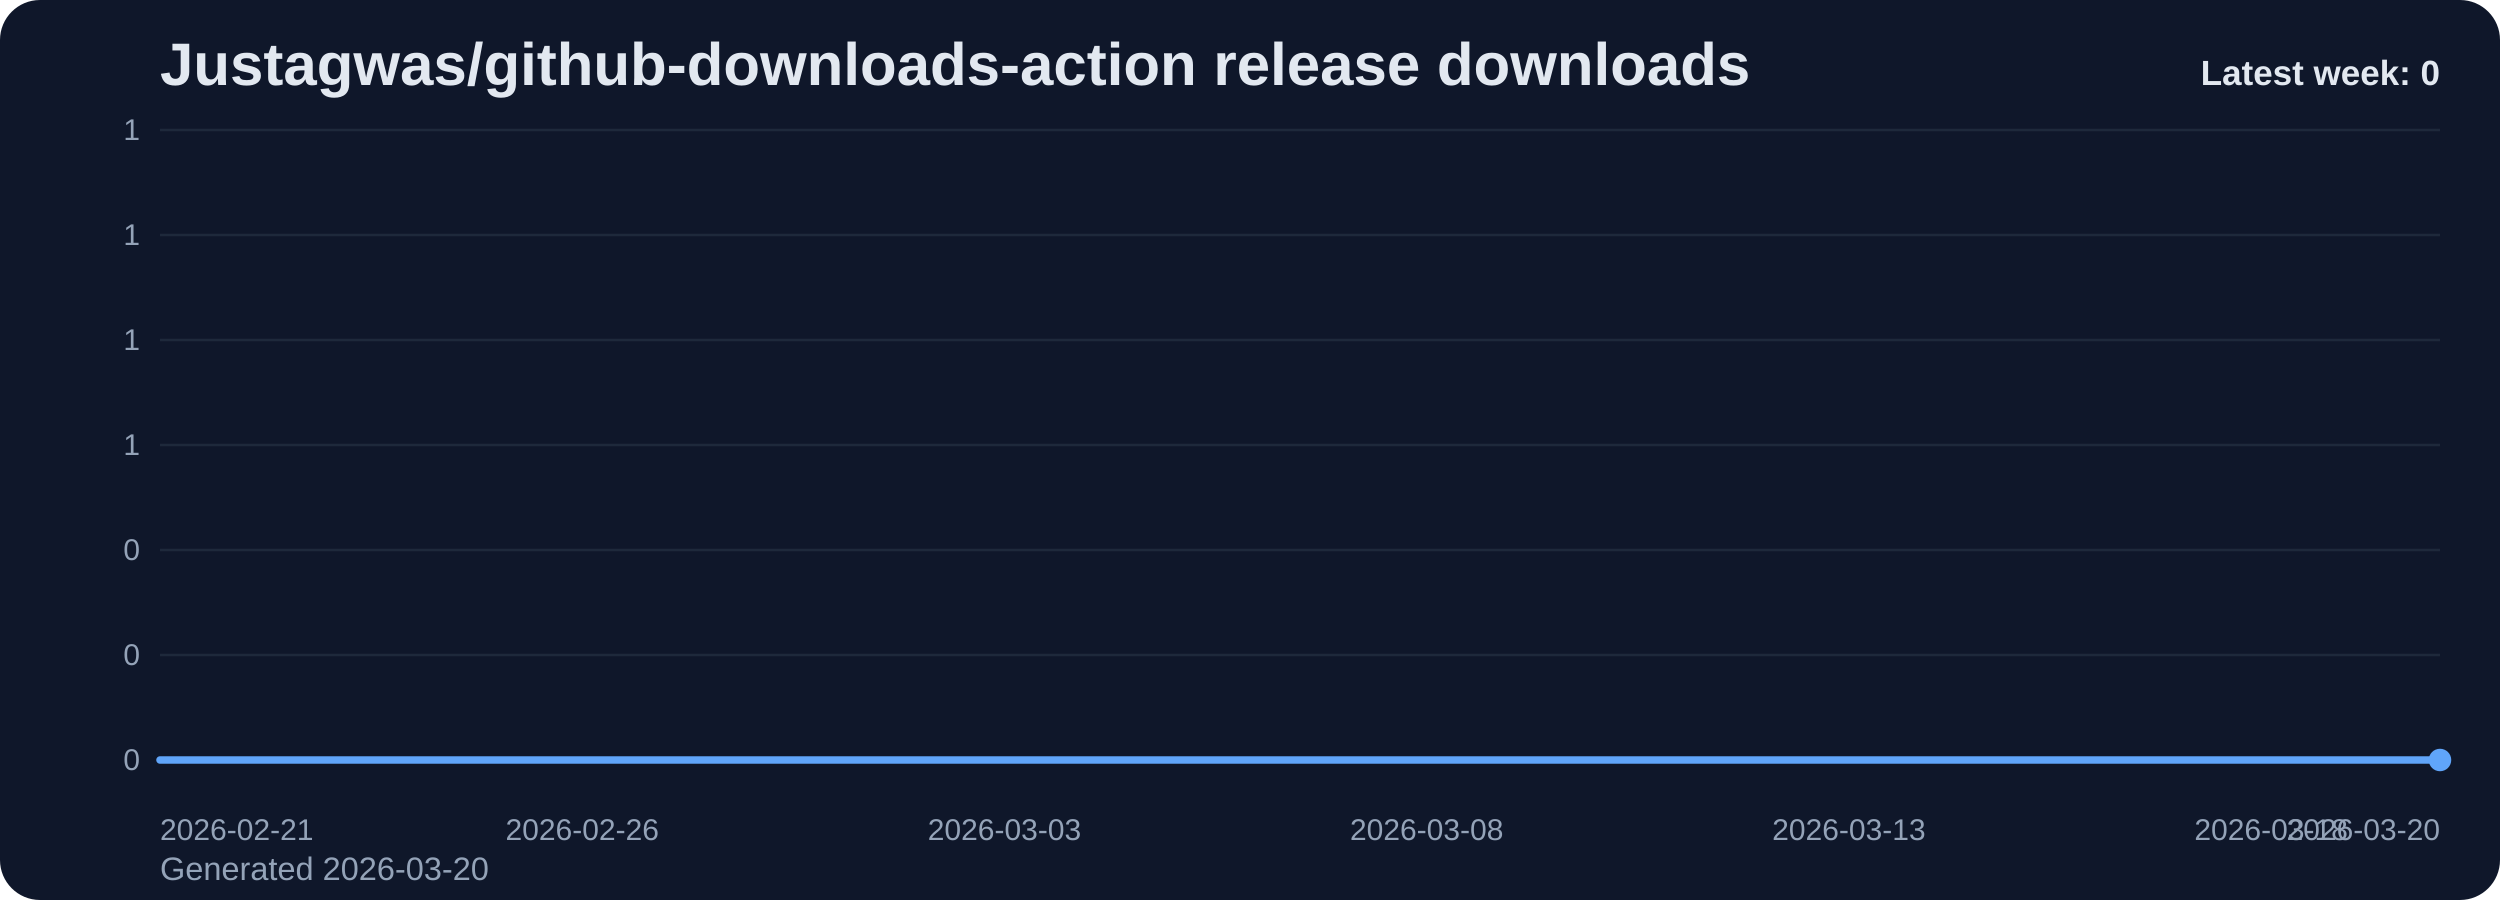
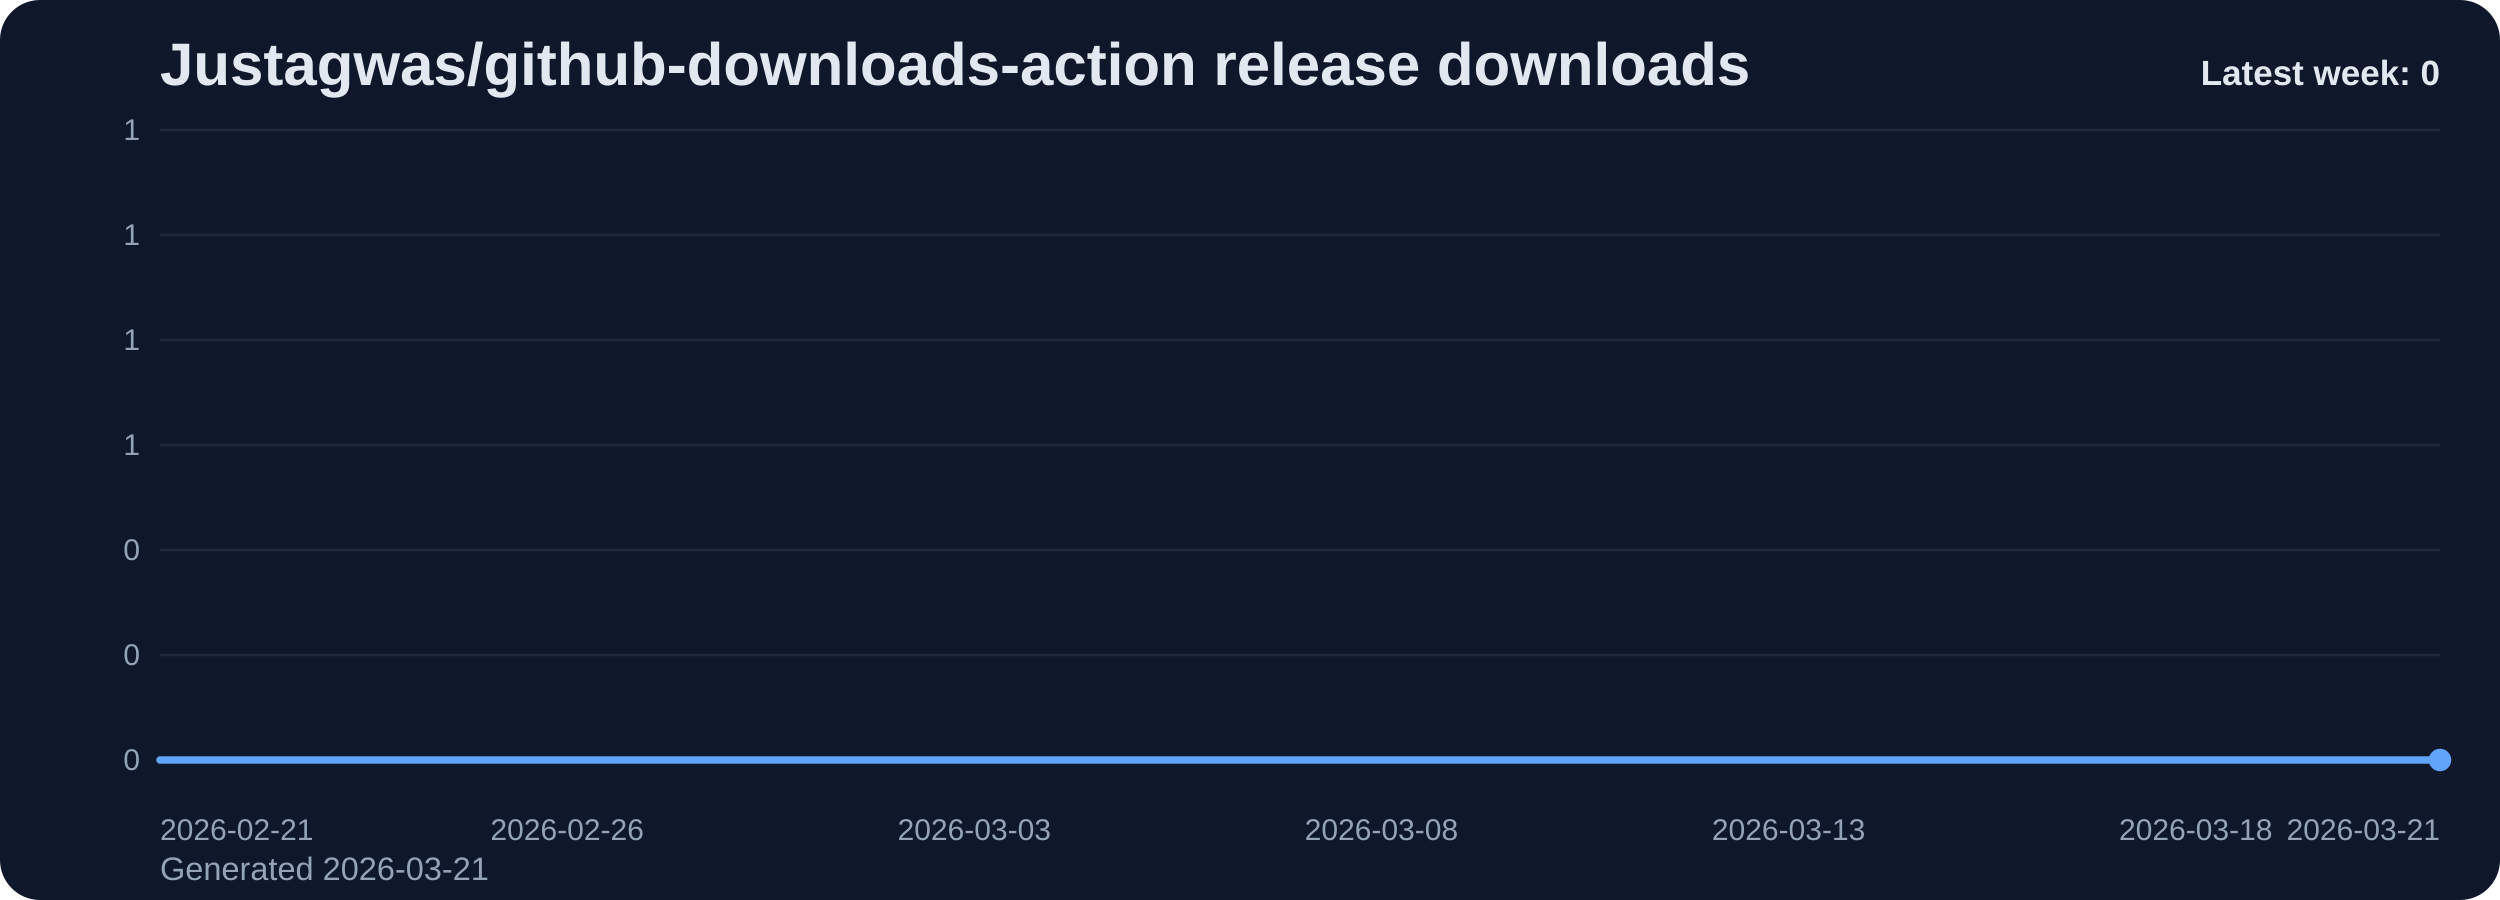
<svg xmlns="http://www.w3.org/2000/svg" viewBox="0 0 1000 360" role="img" aria-label="Justagwas/github-downloads-action release downloads chart">
  <defs>
    <linearGradient id="fill-weekly-slate" x1="0" y1="0" x2="0" y2="1">
      <stop offset="0%" stop-color="#60a5fa" stop-opacity="0.32" />
      <stop offset="100%" stop-color="#60a5fa" stop-opacity="0.05" />
    </linearGradient>
    <style>
      .bg { fill: #0f172a; }
      .title { font: 700 24px Arial, sans-serif; fill: #e2e8f0; }
      .sub { font: 400 13px Arial, sans-serif; fill: #94a3b8; }
      .grid { stroke: #1e293b; stroke-width: 1; }
      .axis { font: 400 12px Arial, sans-serif; fill: #94a3b8; }
      .line { fill: none; stroke: #60a5fa; stroke-width: 3; stroke-linecap: round; stroke-linejoin: round; }
      .dot { fill: #60a5fa; }
      .value { font: 600 11px Arial, sans-serif; fill: #cbd5e1; }
      .latest { font: 700 14px Arial, sans-serif; fill: #e2e8f0; }
    </style>
  </defs>
  <rect class="bg" x="0" y="0" width="1000" height="360" rx="16" />
  <text class="title" x="64" y="34">Justagwas/github-downloads-action release downloads</text>
-   <text class="sub" x="64" y="352">Generated 2026-03-20</text>
+   <text class="sub" x="64" y="352">Generated 2026-03-21</text>
  <line x1="64" y1="52.00" x2="976" y2="52.00" class="grid" />
  <text x="56" y="56.00" text-anchor="end" class="axis">1</text>
  <line x1="64" y1="94.00" x2="976" y2="94.00" class="grid" />
  <text x="56" y="98.00" text-anchor="end" class="axis">1</text>
  <line x1="64" y1="136.00" x2="976" y2="136.00" class="grid" />
  <text x="56" y="140.00" text-anchor="end" class="axis">1</text>
  <line x1="64" y1="178.00" x2="976" y2="178.00" class="grid" />
  <text x="56" y="182.00" text-anchor="end" class="axis">1</text>
  <line x1="64" y1="220.00" x2="976" y2="220.00" class="grid" />
  <text x="56" y="224.00" text-anchor="end" class="axis">0</text>
  <line x1="64" y1="262.00" x2="976" y2="262.00" class="grid" />
  <text x="56" y="266.00" text-anchor="end" class="axis">0</text>
  <line x1="64" y1="304.00" x2="976" y2="304.00" class="grid" />
  <text x="56" y="308.00" text-anchor="end" class="axis">0</text>
-   <path d="M 64.00 304 L 64.00 304.00 L 97.78 304.00 L 131.56 304.00 L 165.33 304.00 L 199.11 304.00 L 232.89 304.00 L 266.67 304.00 L 300.44 304.00 L 334.22 304.00 L 368.00 304.00 L 401.78 304.00 L 435.56 304.00 L 469.33 304.00 L 503.11 304.00 L 536.89 304.00 L 570.67 304.00 L 604.44 304.00 L 638.22 304.00 L 672.00 304.00 L 705.78 304.00 L 739.56 304.00 L 773.33 304.00 L 807.11 304.00 L 840.89 304.00 L 874.67 304.00 L 908.44 304.00 L 942.22 304.00 L 976.00 304.00 L 976.00 304 Z" fill="url(#fill-weekly-slate)" />
-   <polyline class="line" points="64.00,304.00 97.78,304.00 131.56,304.00 165.33,304.00 199.11,304.00 232.89,304.00 266.67,304.00 300.44,304.00 334.22,304.00 368.00,304.00 401.78,304.00 435.56,304.00 469.33,304.00 503.11,304.00 536.89,304.00 570.67,304.00 604.44,304.00 638.22,304.00 672.00,304.00 705.78,304.00 739.56,304.00 773.33,304.00 807.11,304.00 840.89,304.00 874.67,304.00 908.44,304.00 942.22,304.00 976.00,304.00" />
+   <path d="M 64.00 304 L 64.00 304.00 L 96.57 304.00 L 129.14 304.00 L 161.71 304.00 L 194.29 304.00 L 226.86 304.00 L 259.43 304.00 L 292.00 304.00 L 324.57 304.00 L 357.14 304.00 L 389.71 304.00 L 422.29 304.00 L 454.86 304.00 L 487.43 304.00 L 520.00 304.00 L 552.57 304.00 L 585.14 304.00 L 617.71 304.00 L 650.29 304.00 L 682.86 304.00 L 715.43 304.00 L 748.00 304.00 L 780.57 304.00 L 813.14 304.00 L 845.71 304.00 L 878.29 304.00 L 910.86 304.00 L 943.43 304.00 L 976.00 304.00 L 976.00 304 Z" fill="url(#fill-weekly-slate)" />
+   <polyline class="line" points="64.00,304.00 96.57,304.00 129.14,304.00 161.71,304.00 194.29,304.00 226.86,304.00 259.43,304.00 292.00,304.00 324.57,304.00 357.14,304.00 389.71,304.00 422.29,304.00 454.86,304.00 487.43,304.00 520.00,304.00 552.57,304.00 585.14,304.00 617.71,304.00 650.29,304.00 682.86,304.00 715.43,304.00 748.00,304.00 780.57,304.00 813.14,304.00 845.71,304.00 878.29,304.00 910.86,304.00 943.43,304.00 976.00,304.00" />
  <circle class="dot" cx="976.00" cy="304.00" r="4.5" />
  <text class="axis" x="64.00" y="336" text-anchor="start">2026-02-21</text>
-   <text class="axis" x="232.89" y="336" text-anchor="middle">2026-02-26</text>
-   <text class="axis" x="401.78" y="336" text-anchor="middle">2026-03-03</text>
-   <text class="axis" x="570.67" y="336" text-anchor="middle">2026-03-08</text>
-   <text class="axis" x="739.56" y="336" text-anchor="middle">2026-03-13</text>
-   <text class="axis" x="908.44" y="336" text-anchor="middle">2026-03-18</text>
-   <text class="axis" x="976.00" y="336" text-anchor="end">2026-03-20</text>
+   <text class="axis" x="226.86" y="336" text-anchor="middle">2026-02-26</text>
+   <text class="axis" x="389.71" y="336" text-anchor="middle">2026-03-03</text>
+   <text class="axis" x="552.57" y="336" text-anchor="middle">2026-03-08</text>
+   <text class="axis" x="715.43" y="336" text-anchor="middle">2026-03-13</text>
+   <text class="axis" x="878.29" y="336" text-anchor="middle">2026-03-18</text>
+   <text class="axis" x="976.00" y="336" text-anchor="end">2026-03-21</text>
  <text class="latest" x="976" y="34" text-anchor="end">Latest week: 0</text>
</svg>
